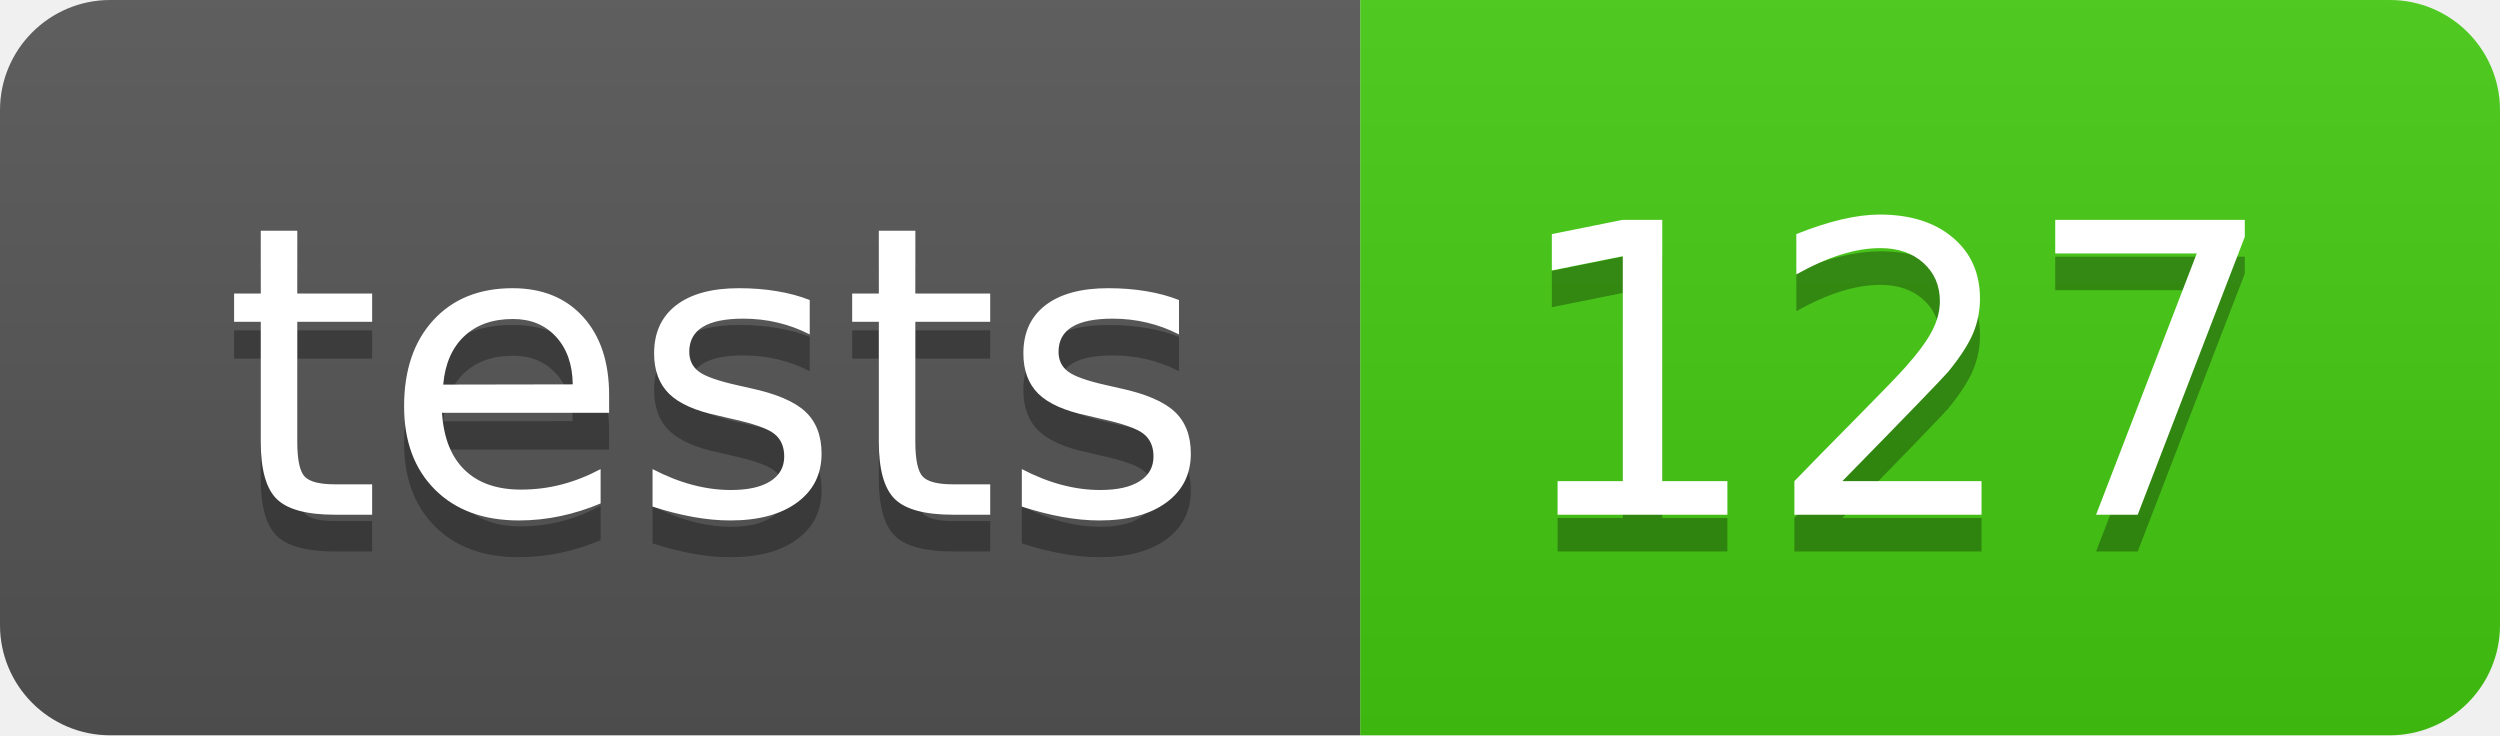
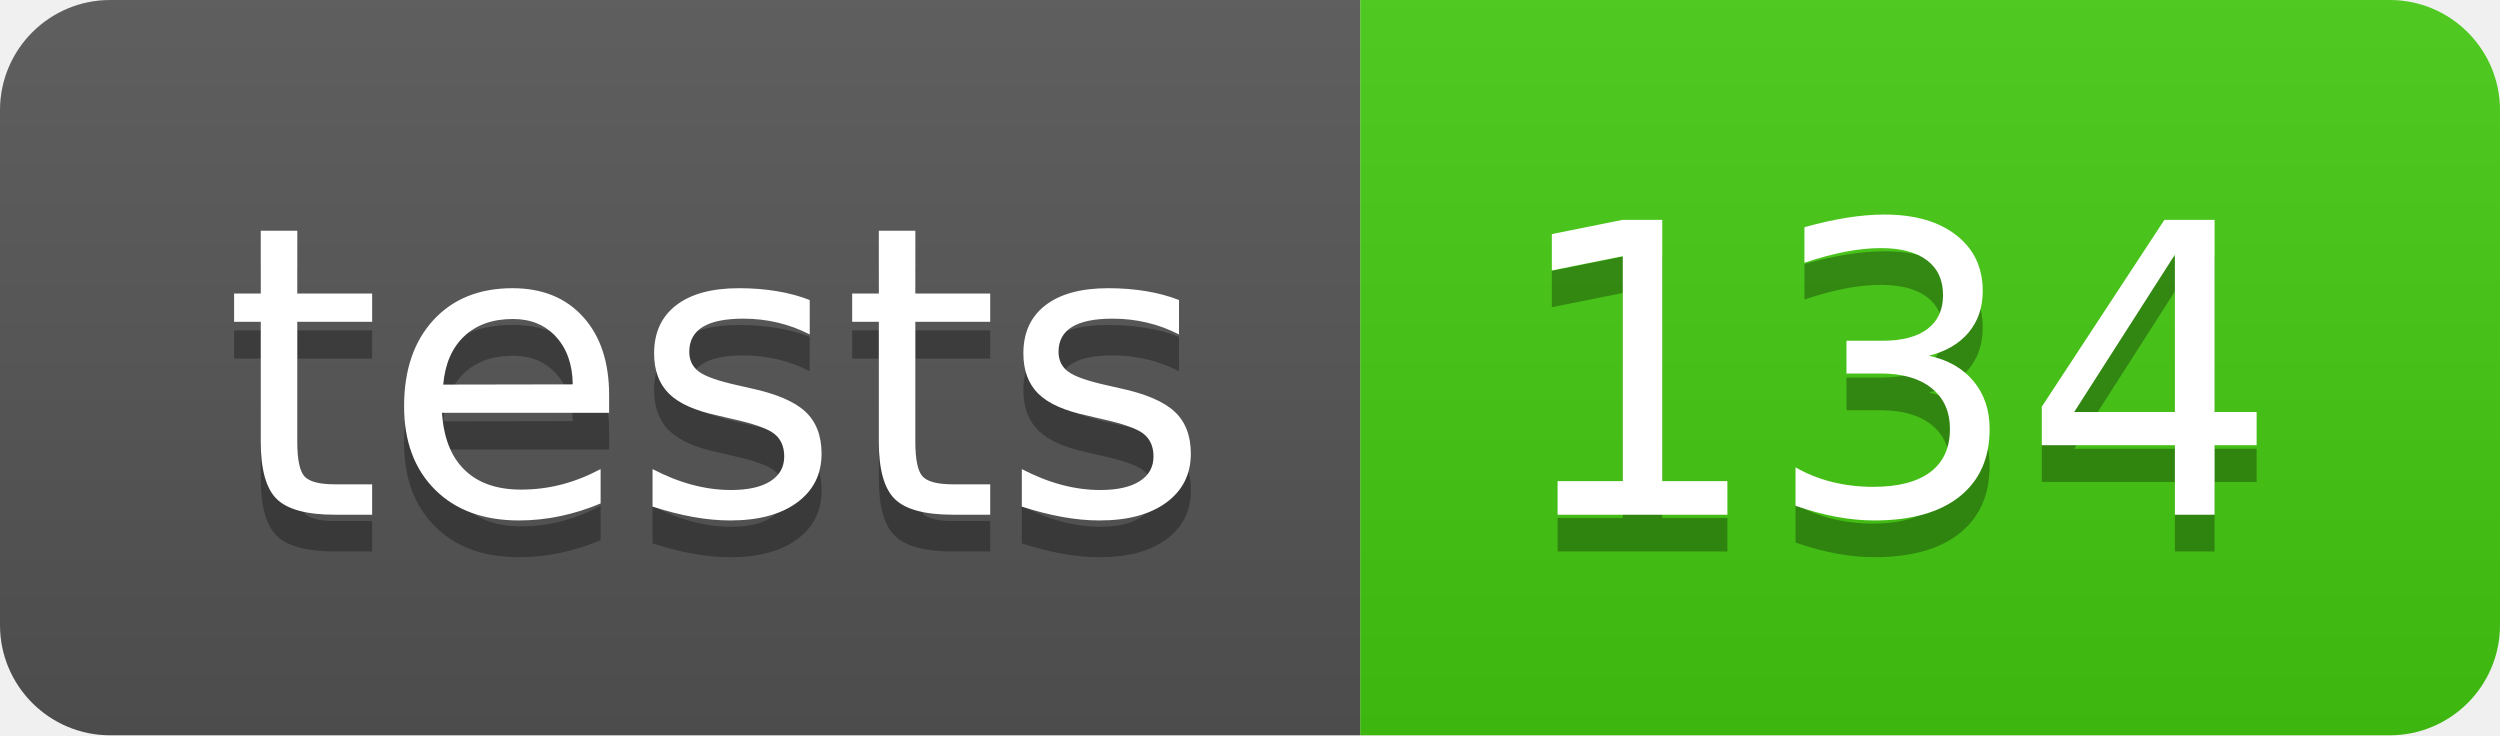
- <svg xmlns="http://www.w3.org/2000/svg" width="68" height="20" role="img" aria-label="tests: 127">
+ <svg xmlns="http://www.w3.org/2000/svg" width="68" height="20" role="img" aria-label="tests: 134">
  <linearGradient id="s" x2="0" y2="100%">
    <stop offset="0" stop-color="#bbb" stop-opacity=".1" />
    <stop offset="1" stop-opacity=".1" />
  </linearGradient>
  <clipPath id="r">
    <rect width="68" height="20" rx="3" fill="#fff" />
  </clipPath>
  <g clip-path="url(#r)">
    <rect width="37" height="20" fill="#555" />
    <rect x="37" width="31" height="20" fill="#4c1" />
    <rect width="68" height="20" fill="url(#s)" />
  </g>
  <g fill="#fff" text-anchor="middle" font-family="Verdana,Geneva,DejaVu Sans,sans-serif" text-rendering="geometricPrecision" font-size="110">
    <text aria-hidden="true" x="195" y="150" fill="#010101" fill-opacity=".3" transform="scale(.1)" textLength="270">tests</text>
    <text x="195" y="140" transform="scale(.1)" fill="#fff" textLength="270">tests</text>
-     <text aria-hidden="true" x="515" y="150" fill="#010101" fill-opacity=".3" transform="scale(.1)" textLength="210">127</text>
-     <text x="515" y="140" transform="scale(.1)" fill="#fff" textLength="210">127</text>
+     <text aria-hidden="true" x="515" y="150" fill="#010101" fill-opacity=".3" transform="scale(.1)" textLength="210">134</text>
+     <text x="515" y="140" transform="scale(.1)" fill="#fff" textLength="210">134</text>
  </g>
</svg>
